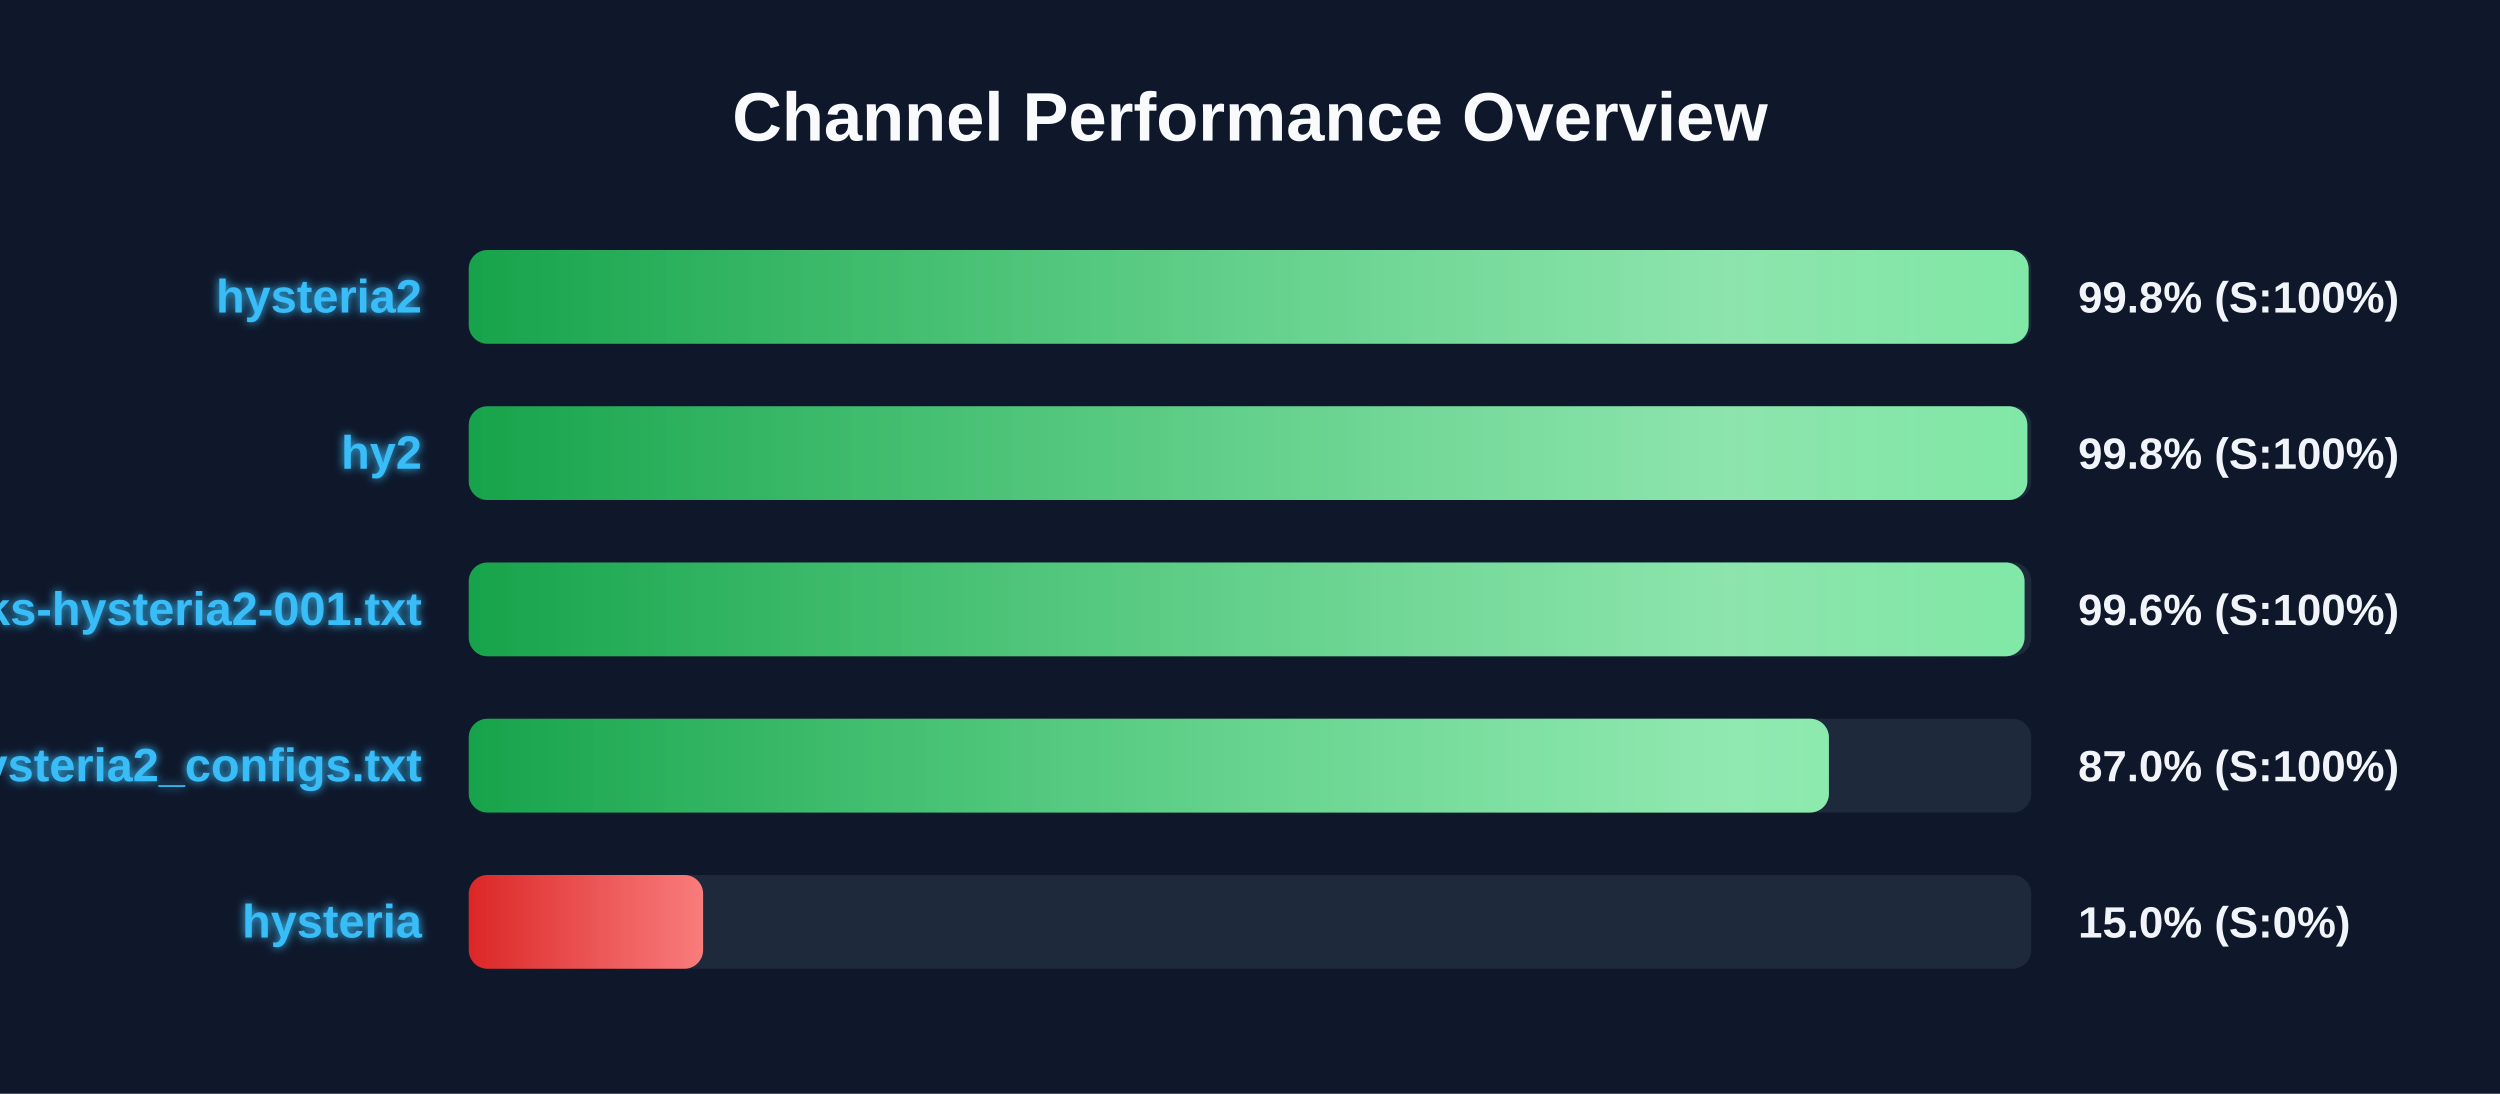
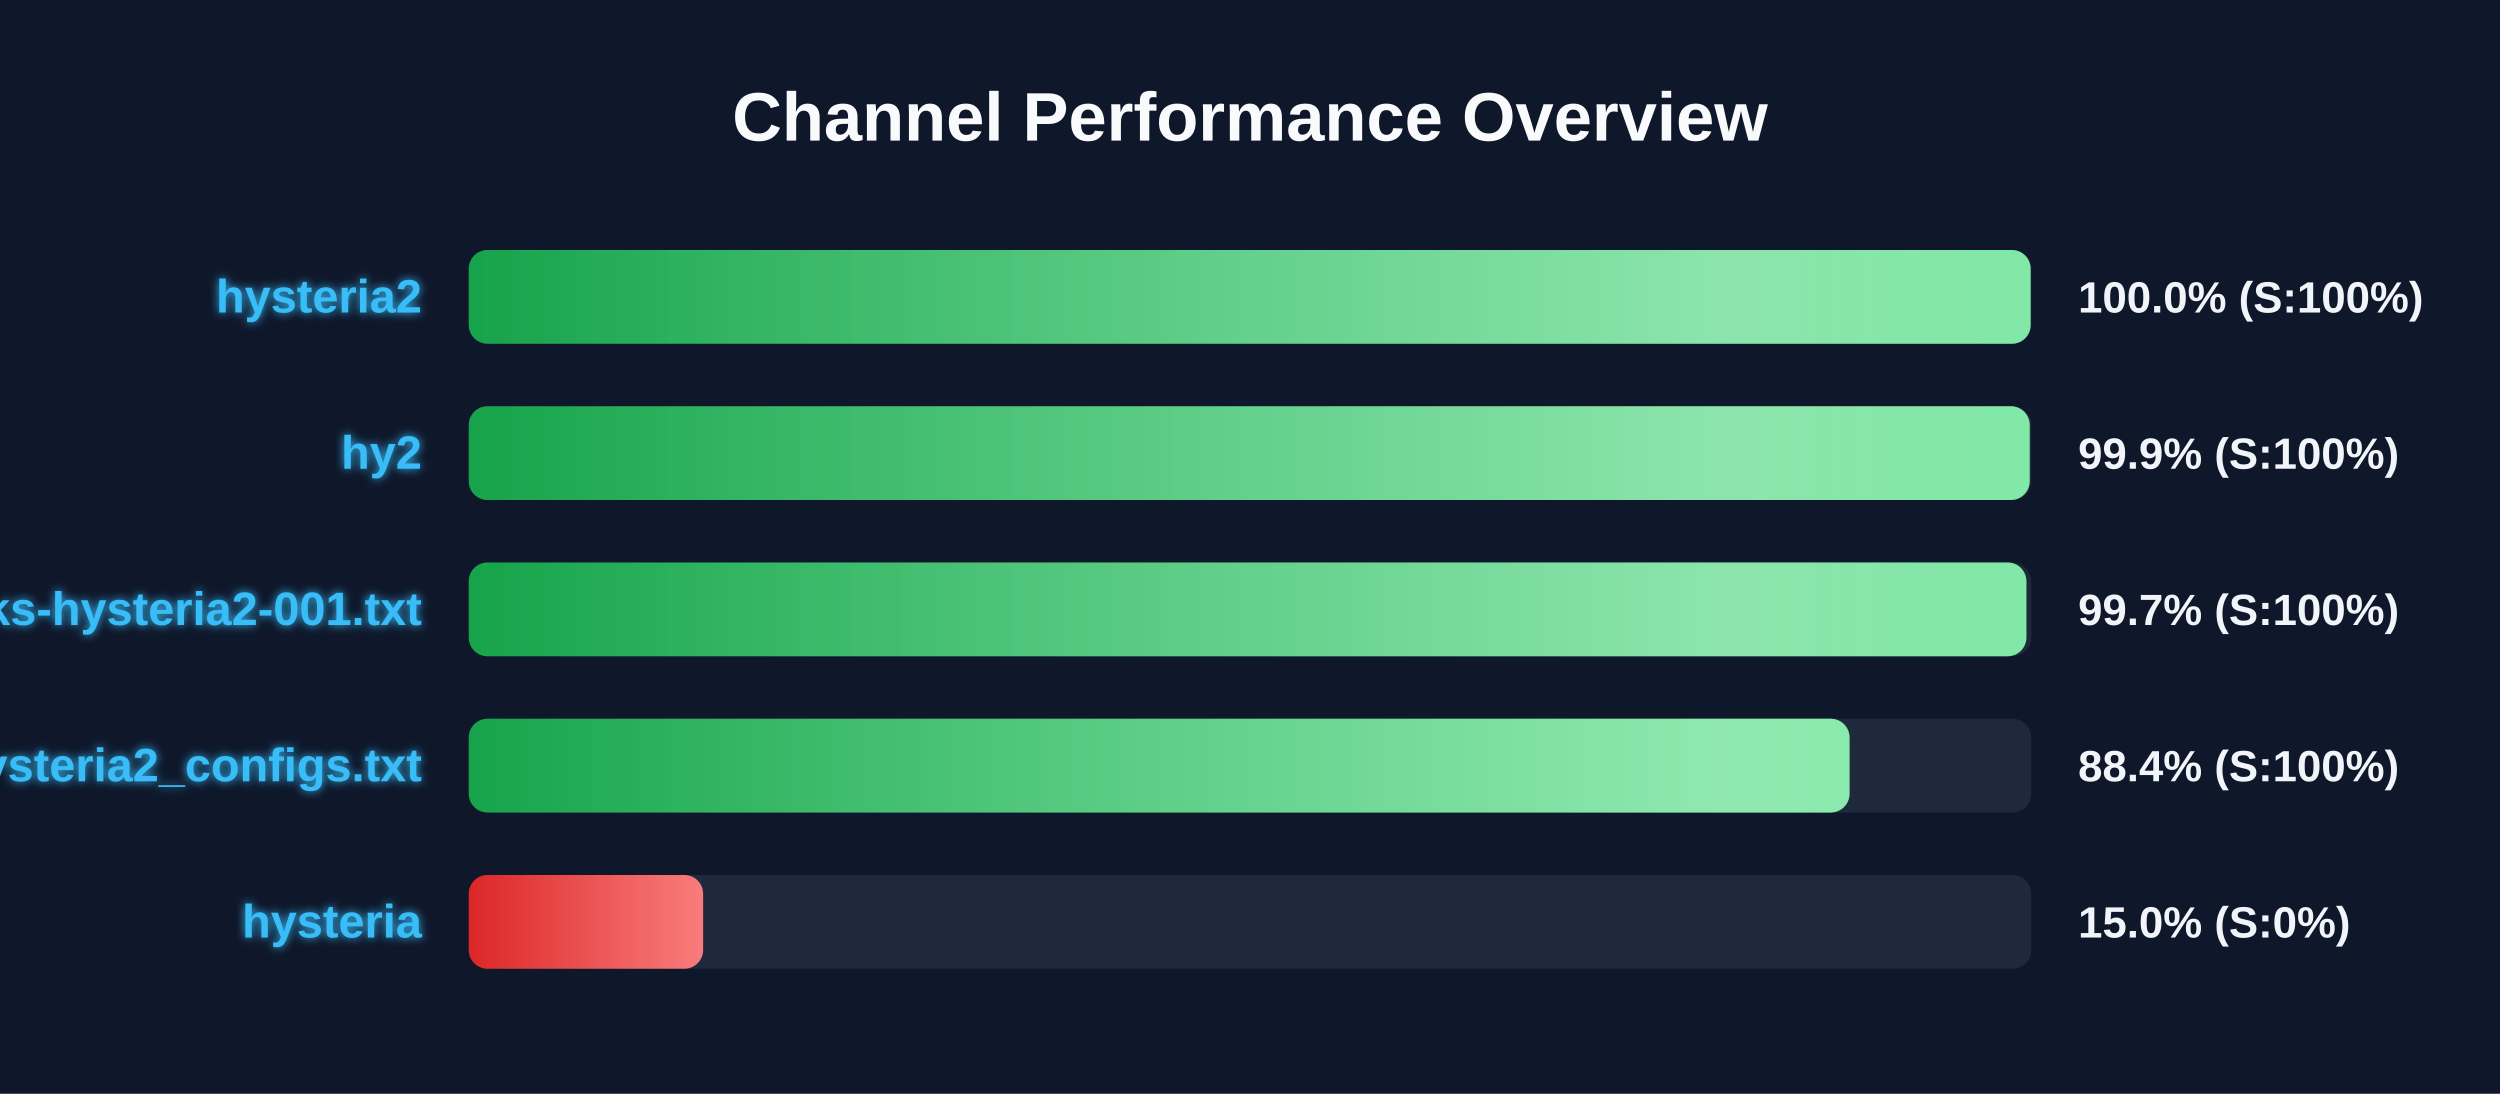
<svg xmlns="http://www.w3.org/2000/svg" width="800" height="350" version="1.1">
  <defs>
    <linearGradient id="grad-green" x1="0%" y1="0%" x2="100%" y2="0%">
      <stop offset="0%" stop-color="#16a34a" />
      <stop offset="100%" stop-color="#4ade80" />
    </linearGradient>
    <linearGradient id="grad-yellow" x1="0%" y1="0%" x2="100%" y2="0%">
      <stop offset="0%" stop-color="#ca8a04" />
      <stop offset="100%" stop-color="#fde047" />
    </linearGradient>
    <linearGradient id="grad-red" x1="0%" y1="0%" x2="100%" y2="0%">
      <stop offset="0%" stop-color="#dc2626" />
      <stop offset="100%" stop-color="#f87171" />
    </linearGradient>
    <linearGradient id="shimmer" x1="0%" y1="0%" x2="100%" y2="0%">
      <stop offset="0%" stop-color="rgba(255,255,255,0)" />
      <stop offset="50%" stop-color="rgba(255,255,255,0.4)" />
      <stop offset="100%" stop-color="rgba(255,255,255,0)" />
    </linearGradient>
    <filter id="glow" x="-20%" y="-20%" width="140%" height="140%">
      <feGaussianBlur stdDeviation="1.5" result="blur" />
      <feComposite in="SourceGraphic" in2="blur" operator="over" />
    </filter>
  </defs>
  <style>
        .bg-rect { fill: #0f172a; }
        .title { font: bold 22px 'Segoe UI', Arial, sans-serif; fill: #f8fafc; }
        .row { font: bold 15px 'Segoe UI', Arial, sans-serif; fill: #38bdf8; filter: url(#glow); }
        .score { font: bold 14px 'Segoe UI', Arial, sans-serif; fill: #f1f5f9; }
        @keyframes shimmer-anim {
            0% { transform: translateX(-100%); }
            100% { transform: translateX(200%); }
        }
        .shimmer-rect {
            animation: shimmer-anim 2.5s infinite linear;
        }
    </style>
  <rect width="100%" height="100%" class="bg-rect" />
  <text x="400" y="45" text-anchor="middle" class="title">Channel Performance Overview</text>
  <rect x="150" y="80" width="500" height="30" fill="#1e293b" rx="6" />
  <clipPath id="clip-0">
-     <rect x="150" y="80" width="499.15" height="30" rx="6" />
+     <rect x="150" y="80" width="499.8" height="30" rx="6" />
  </clipPath>
-   <rect x="150" y="80" width="499.15" height="30" fill="url(#grad-green)" rx="6" />
+   <rect x="150" y="80" width="499.8" height="30" fill="url(#grad-green)" rx="6" />
  <g clip-path="url(#clip-0)">
    <rect x="150" y="80" width="100%" height="30" fill="url(#shimmer)" class="shimmer-rect" />
  </g>
  <text x="135" y="100" text-anchor="end" class="row">hysteria2</text>
-   <text x="665" y="100" text-anchor="start" class="score">99.8% (S:100%)</text>
+   <text x="665" y="100" text-anchor="start" class="score">100.0% (S:100%)</text>
  <rect x="150" y="130" width="500" height="30" fill="#1e293b" rx="6" />
  <clipPath id="clip-1">
-     <rect x="150" y="130" width="498.75" height="30" rx="6" />
+     <rect x="150" y="130" width="499.5" height="30" rx="6" />
  </clipPath>
-   <rect x="150" y="130" width="498.75" height="30" fill="url(#grad-green)" rx="6" />
+   <rect x="150" y="130" width="499.5" height="30" fill="url(#grad-green)" rx="6" />
  <g clip-path="url(#clip-1)">
    <rect x="150" y="130" width="100%" height="30" fill="url(#shimmer)" class="shimmer-rect" />
  </g>
  <text x="135" y="150" text-anchor="end" class="row">hy2</text>
-   <text x="665" y="150" text-anchor="start" class="score">99.8% (S:100%)</text>
+   <text x="665" y="150" text-anchor="start" class="score">99.9% (S:100%)</text>
  <rect x="150" y="180" width="500" height="30" fill="#1e293b" rx="6" />
  <clipPath id="clip-2">
-     <rect x="150" y="180" width="497.85" height="30" rx="6" />
+     <rect x="150" y="180" width="498.45" height="30" rx="6" />
  </clipPath>
-   <rect x="150" y="180" width="497.85" height="30" fill="url(#grad-green)" rx="6" />
+   <rect x="150" y="180" width="498.45" height="30" fill="url(#grad-green)" rx="6" />
  <g clip-path="url(#clip-2)">
    <rect x="150" y="180" width="100%" height="30" fill="url(#shimmer)" class="shimmer-rect" />
  </g>
  <text x="135" y="200" text-anchor="end" class="row">EbraSha-Protocol-Chunks-hysteria2-001.txt</text>
-   <text x="665" y="200" text-anchor="start" class="score">99.6% (S:100%)</text>
+   <text x="665" y="200" text-anchor="start" class="score">99.7% (S:100%)</text>
  <rect x="150" y="230" width="500" height="30" fill="#1e293b" rx="6" />
  <clipPath id="clip-3">
-     <rect x="150" y="230" width="435.25" height="30" rx="6" />
+     <rect x="150" y="230" width="441.85" height="30" rx="6" />
  </clipPath>
-   <rect x="150" y="230" width="435.25" height="30" fill="url(#grad-green)" rx="6" />
+   <rect x="150" y="230" width="441.85" height="30" fill="url(#grad-green)" rx="6" />
  <g clip-path="url(#clip-3)">
    <rect x="150" y="230" width="100%" height="30" fill="url(#shimmer)" class="shimmer-rect" />
  </g>
  <text x="135" y="250" text-anchor="end" class="row">hysteria2_configs.txt</text>
-   <text x="665" y="250" text-anchor="start" class="score">87.0% (S:100%)</text>
+   <text x="665" y="250" text-anchor="start" class="score">88.4% (S:100%)</text>
  <rect x="150" y="280" width="500" height="30" fill="#1e293b" rx="6" />
  <clipPath id="clip-4">
    <rect x="150" y="280" width="75.0" height="30" rx="6" />
  </clipPath>
  <rect x="150" y="280" width="75.0" height="30" fill="url(#grad-red)" rx="6" />
  <g clip-path="url(#clip-4)">
    <rect x="150" y="280" width="100%" height="30" fill="url(#shimmer)" class="shimmer-rect" />
  </g>
  <text x="135" y="300" text-anchor="end" class="row">hysteria</text>
  <text x="665" y="300" text-anchor="start" class="score">15.0% (S:0%)</text>
</svg>
